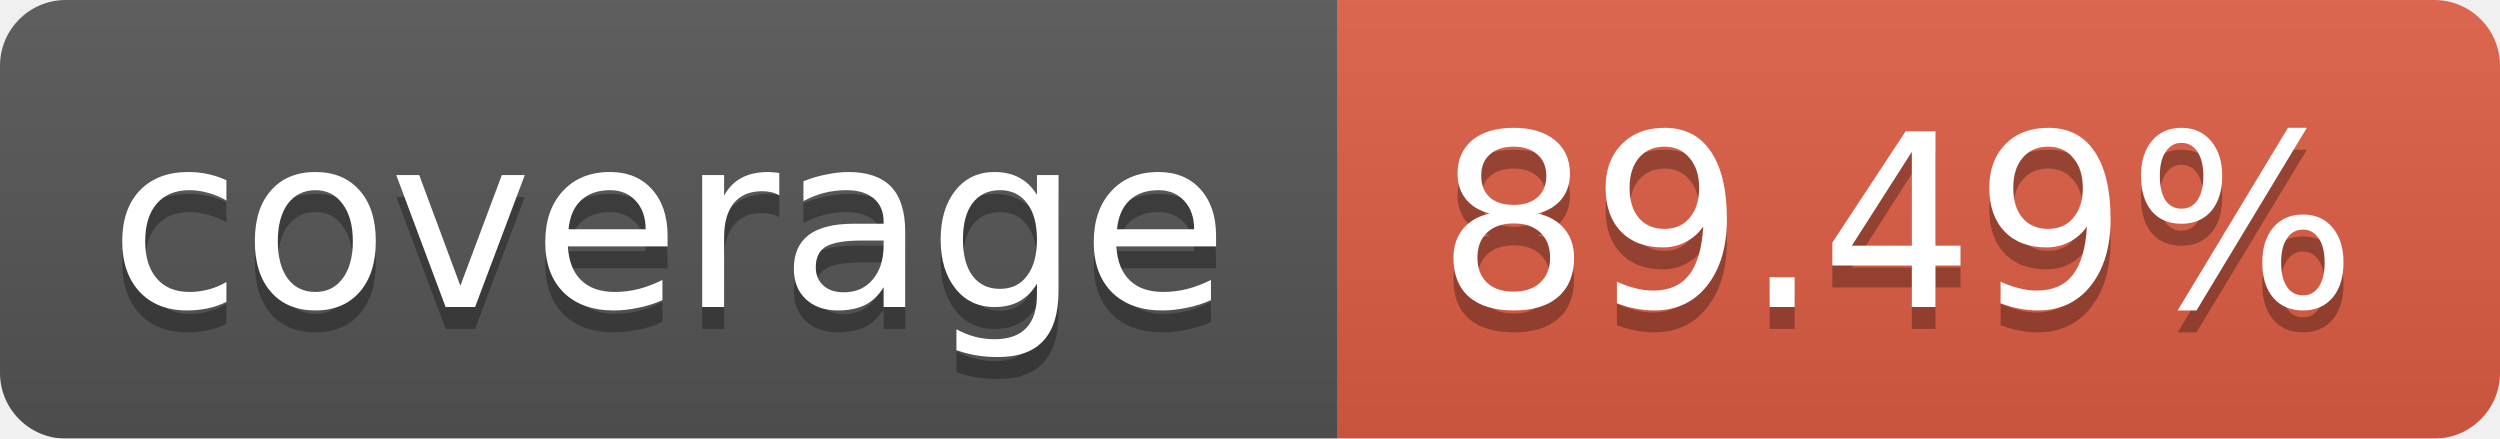
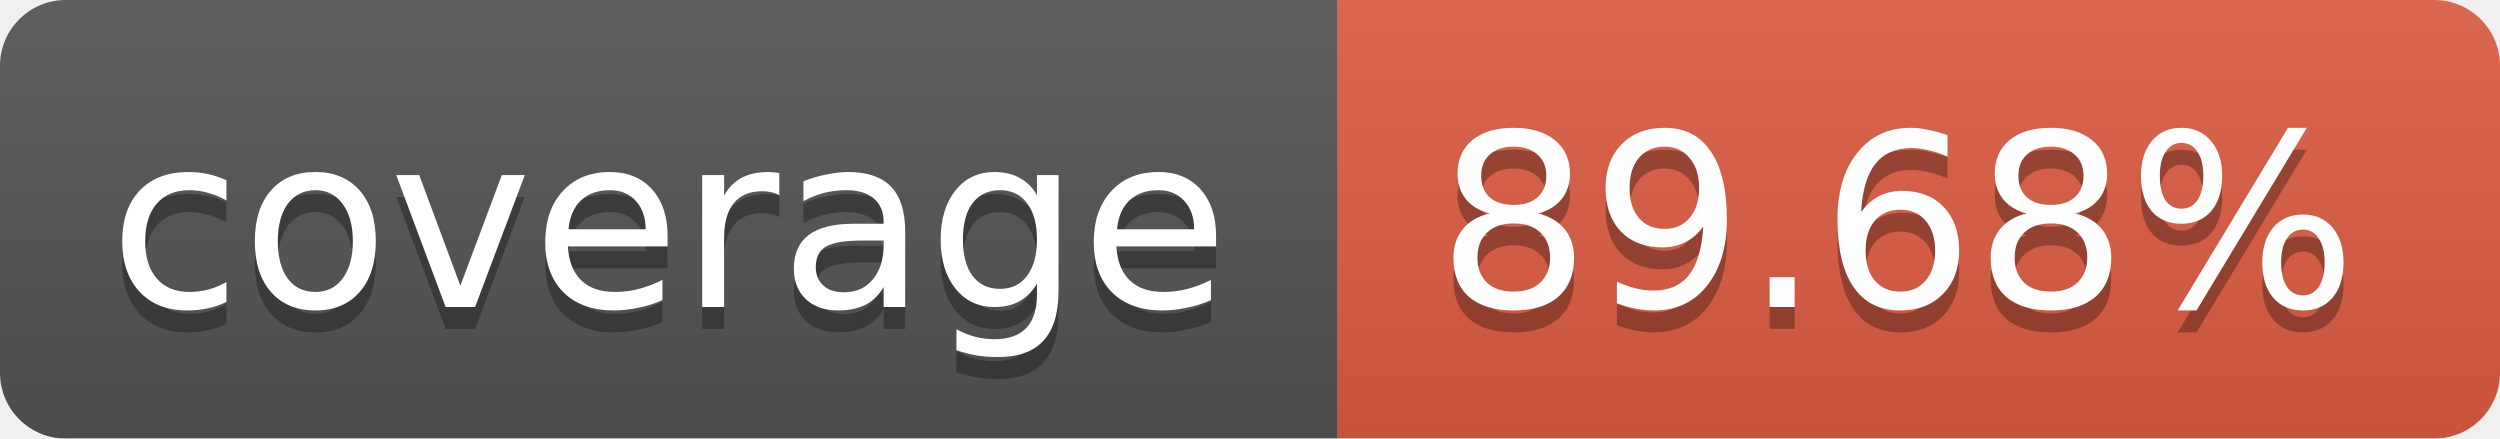
<svg xmlns="http://www.w3.org/2000/svg" width="114" height="20">
  <linearGradient id="b" x2="0" y2="100%">
    <stop offset="0" stop-color="#bbb" stop-opacity=".1" />
    <stop offset="1" stop-opacity=".1" />
  </linearGradient>
  <mask id="a">
    <rect width="114" height="20" rx="3" fill="#fff" />
  </mask>
  <g mask="url(#a)">
    <path fill="#555" d="M0 0h61v20H0z" />
    <path fill="#e05d44" d="M61 0h53v20H61z" />
    <path fill="url(#b)" d="M0 0h114v20H0z" />
  </g>
  <g fill="#fff" text-anchor="middle" font-family="DejaVu Sans,Verdana,Geneva,sans-serif" font-size="11">
    <text x="30.5" y="15" fill="#010101" fill-opacity=".3">coverage</text>
    <text x="30.5" y="14">coverage</text>
-     <text x="86.5" y="15" fill="#010101" fill-opacity=".3">89.49%</text>
-     <text x="86.5" y="14">89.49%</text>
+     <text x="86.5" y="15" fill="#010101" fill-opacity=".3">89.68%</text>
+     <text x="86.5" y="14">89.68%</text>
  </g>
</svg>
